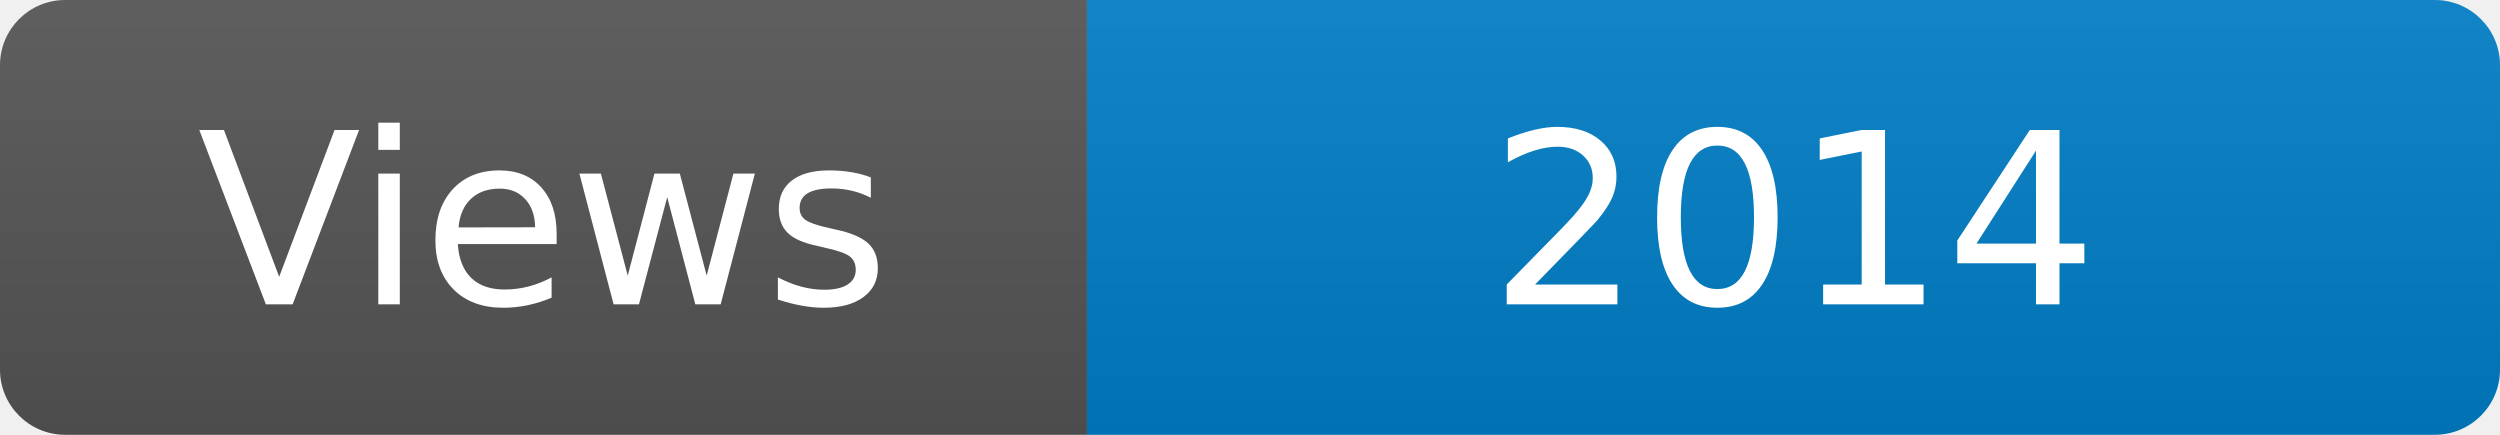
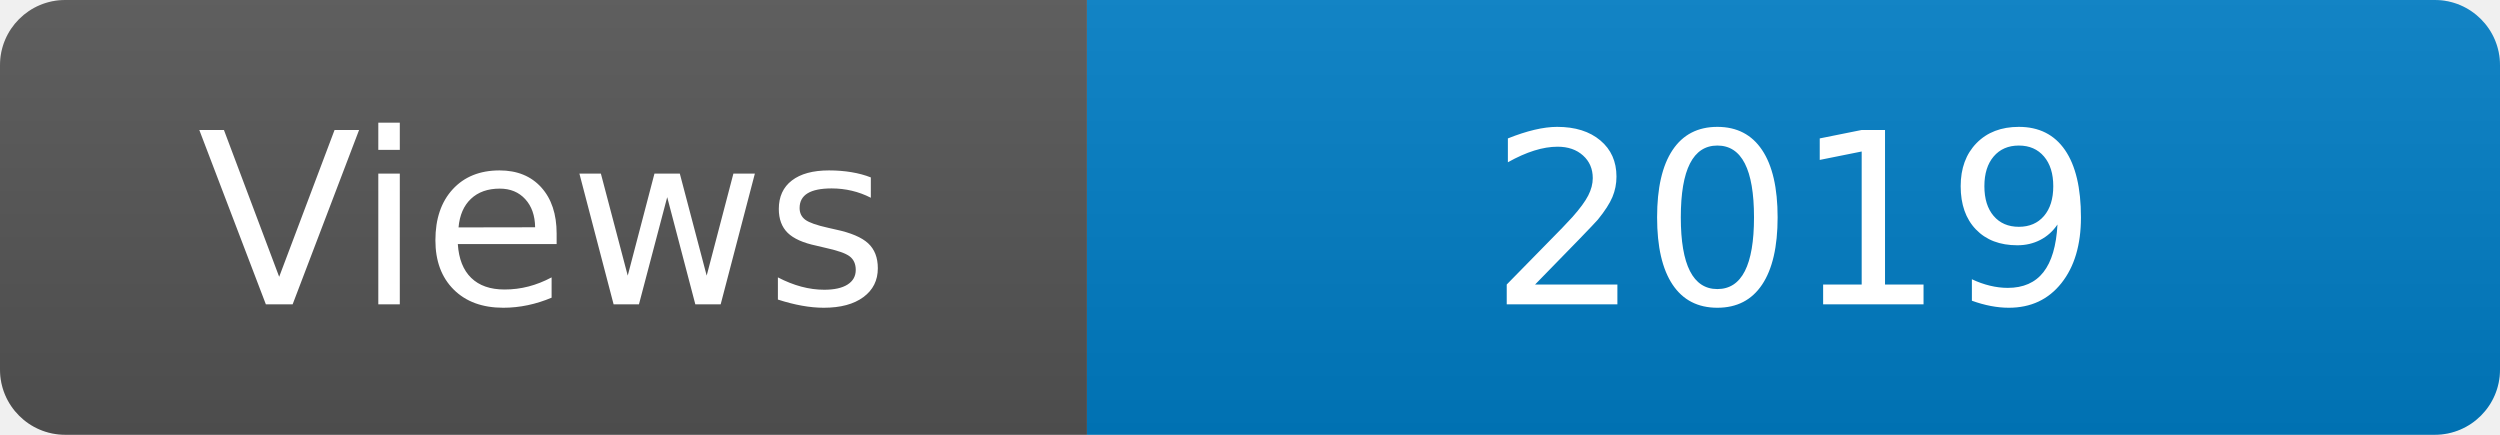
<svg xmlns="http://www.w3.org/2000/svg" width="115" height="20" role="img" aria-label="Maintained?: yes">
  <linearGradient id="s" x2="0" y2="100%">
    <stop offset="0" stop-color="#bbb" stop-opacity=".1" />
    <stop offset="1" stop-opacity=".1" />
  </linearGradient>
  <clipPath id="r">
    <rect width="115" height="20" rx="3" fill="#fff" />
  </clipPath>
  <g clip-path="url(#r)">
    <rect width="50" height="20" fill="#555" />
    <rect x="50" width="160" height="20" fill="#007ec6" />
    <rect width="115" height="20" fill="url(#s)" />
  </g>
  <g fill="#fff" text-anchor="middle" font-family="Verdana,Geneva,DejaVu Sans,sans-serif" font-size="110">
    <text x="250" y="140" transform="scale(.1)" fill="#fff">Views</text>
-     <text x="825" y="140" transform="scale(.1)" fill="#fff">2014</text>
+     <text x="825" y="140" transform="scale(.1)" fill="#fff">2019</text>
  </g>
</svg>
